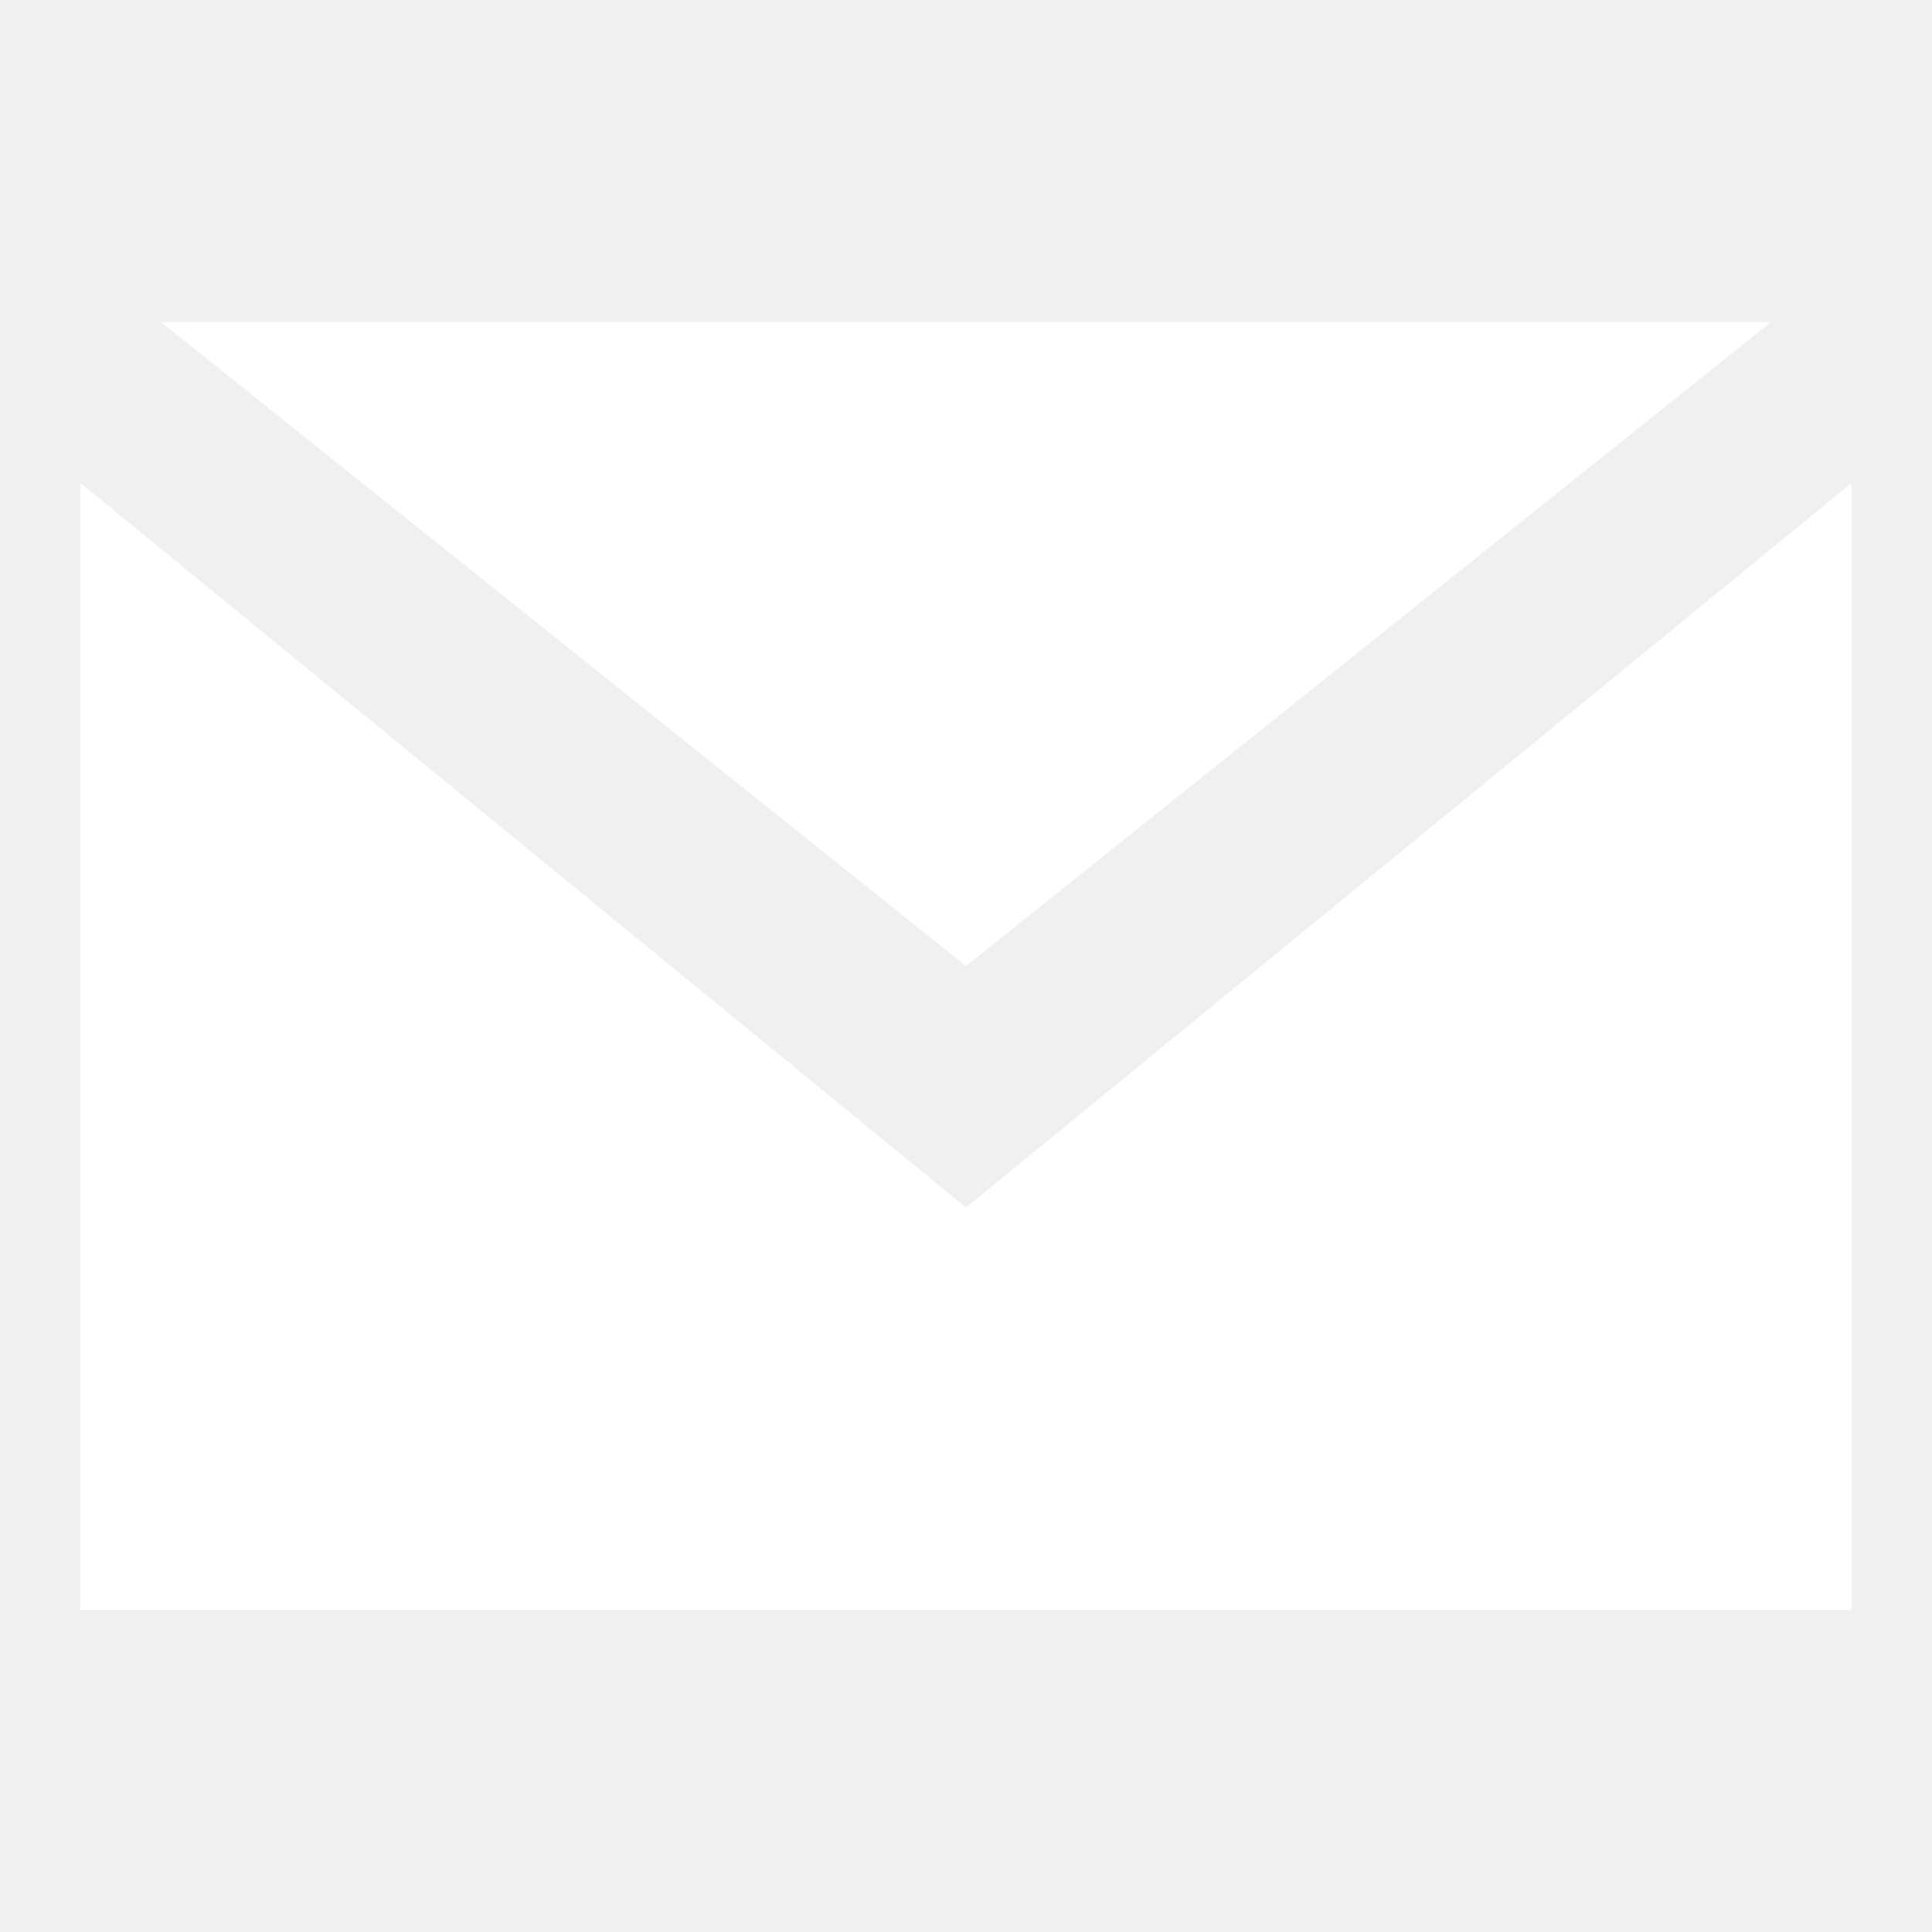
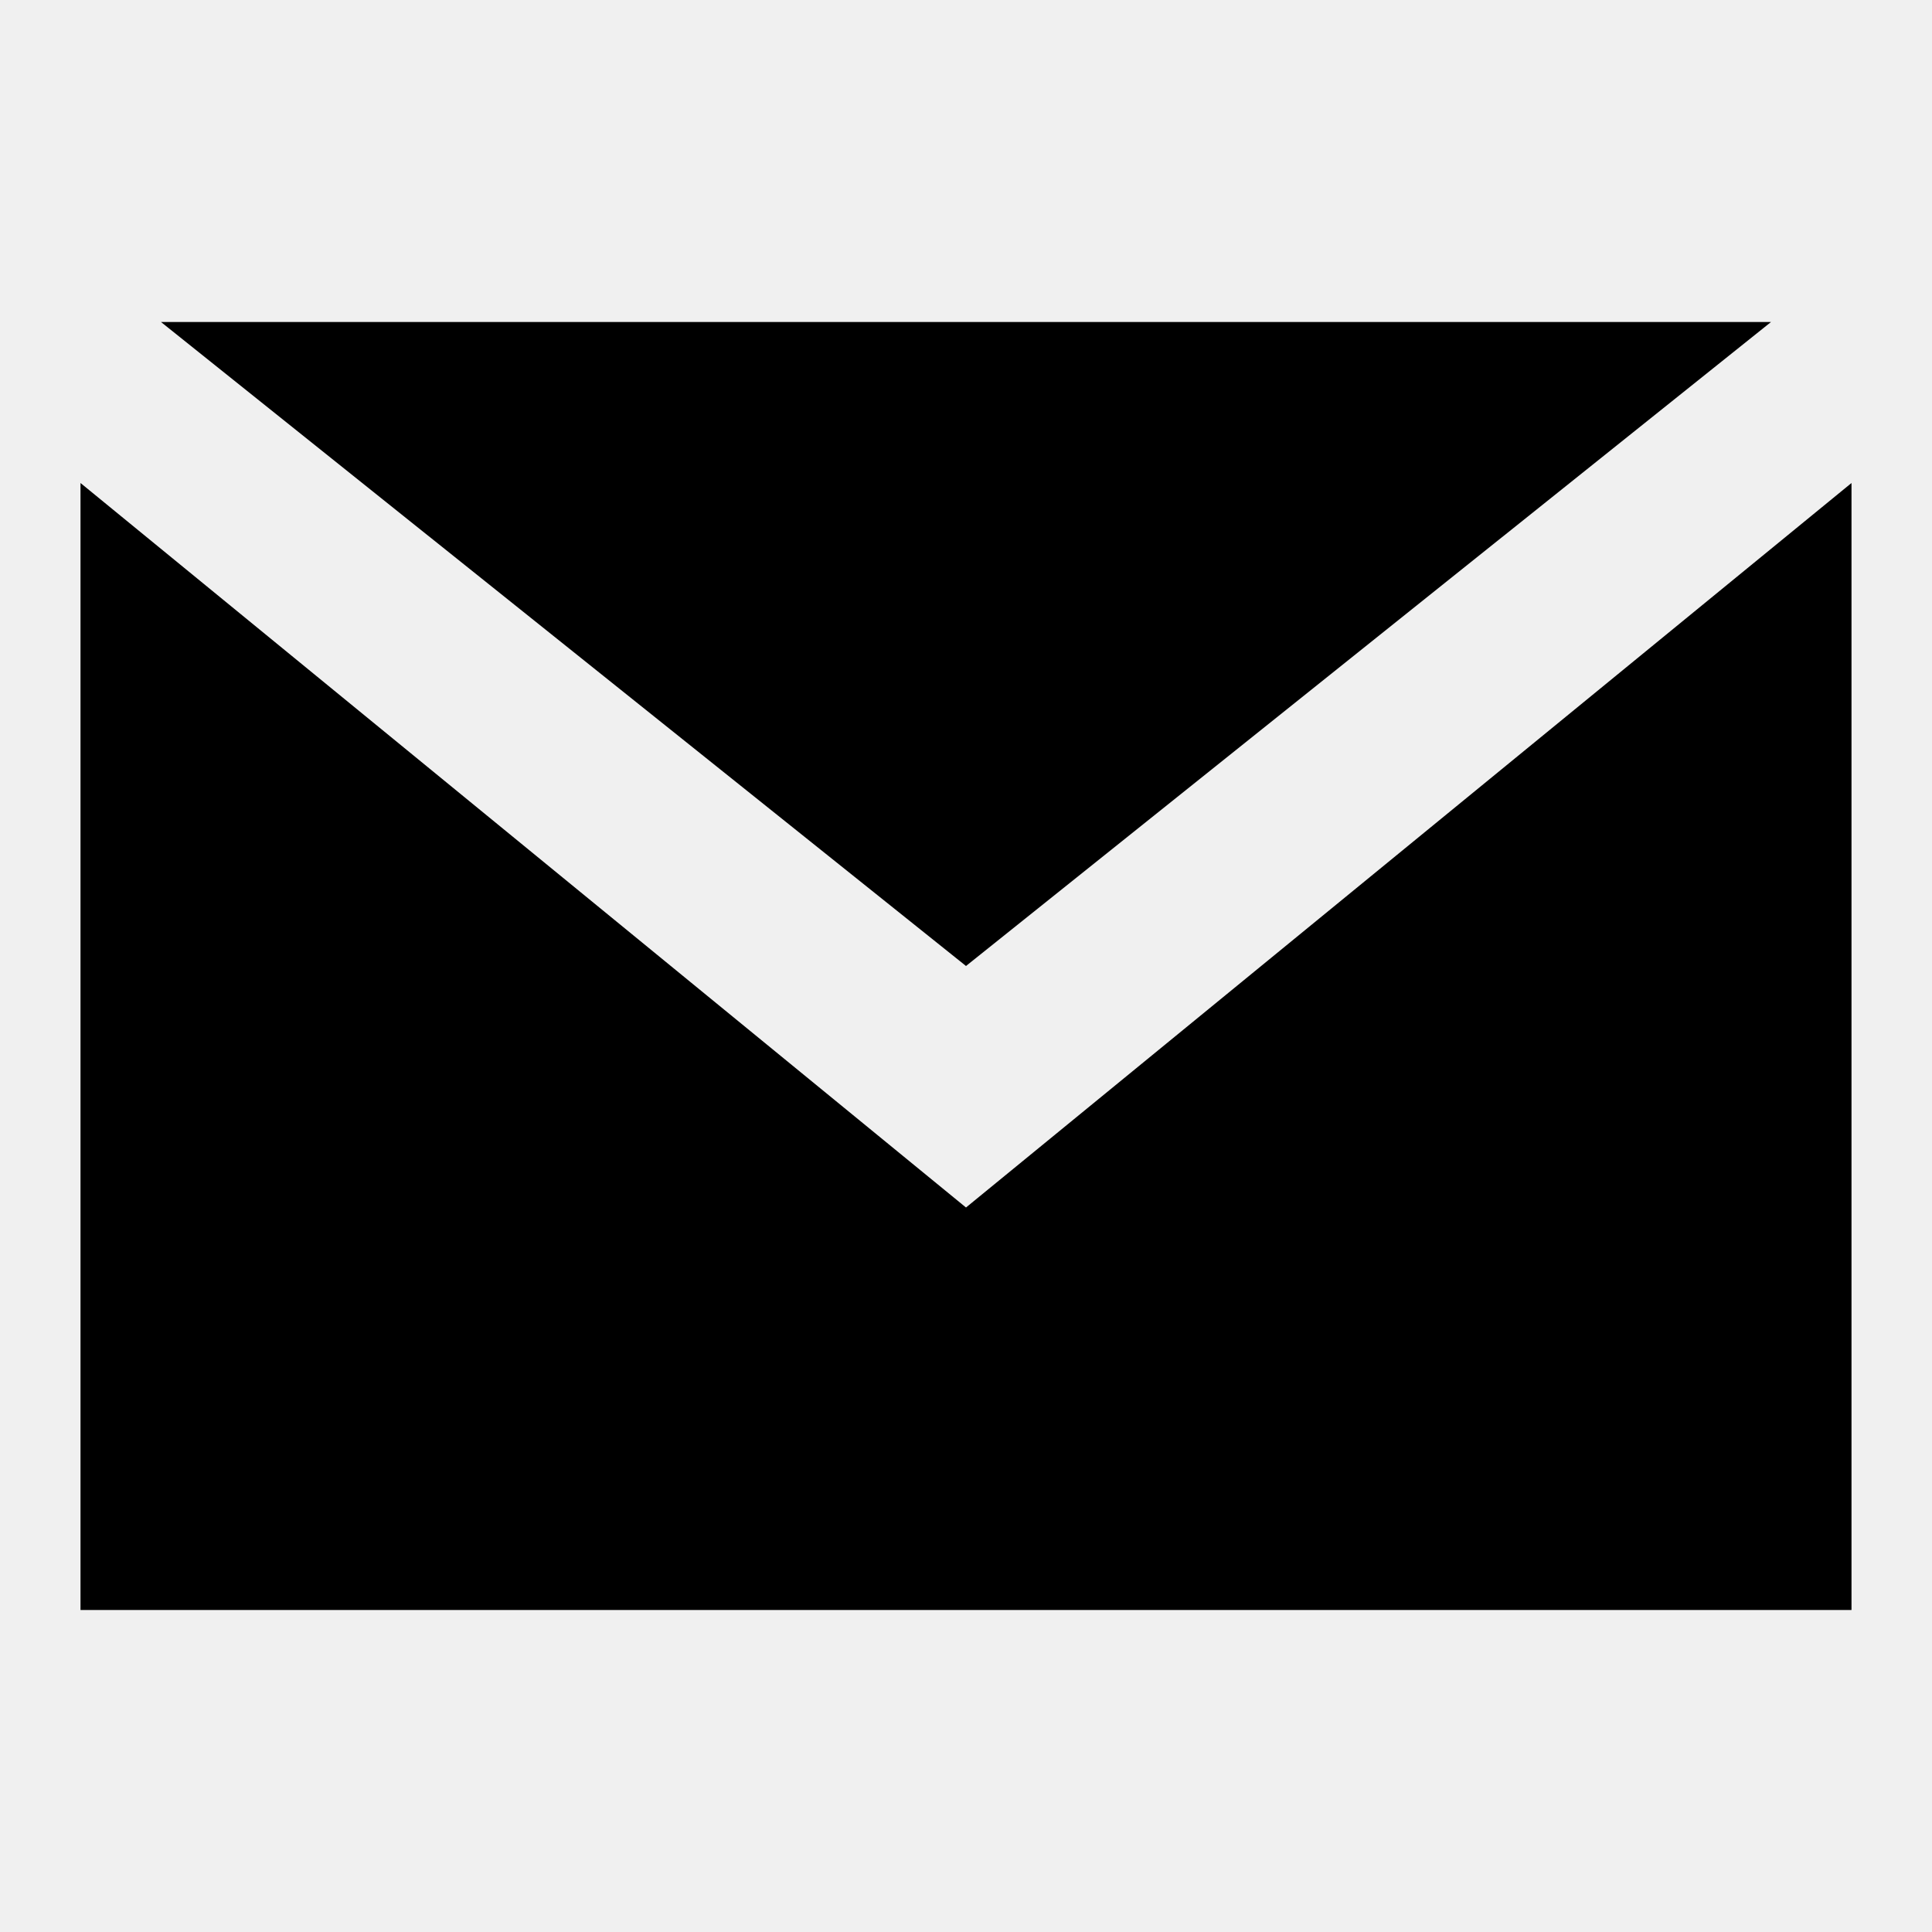
<svg xmlns="http://www.w3.org/2000/svg" width="32" height="32" viewBox="0 0 24 24">
-   <path fill="#ffffff" fill-rule="evenodd" d="M23 20V6l-11 9L1 6v14h22Zm-11-8l10-8H2l10 8Z" />
+   <path fill="current" fill-rule="evenodd" d="M23 20V6l-11 9L1 6v14h22Zm-11-8l10-8H2l10 8Z" />
</svg>
